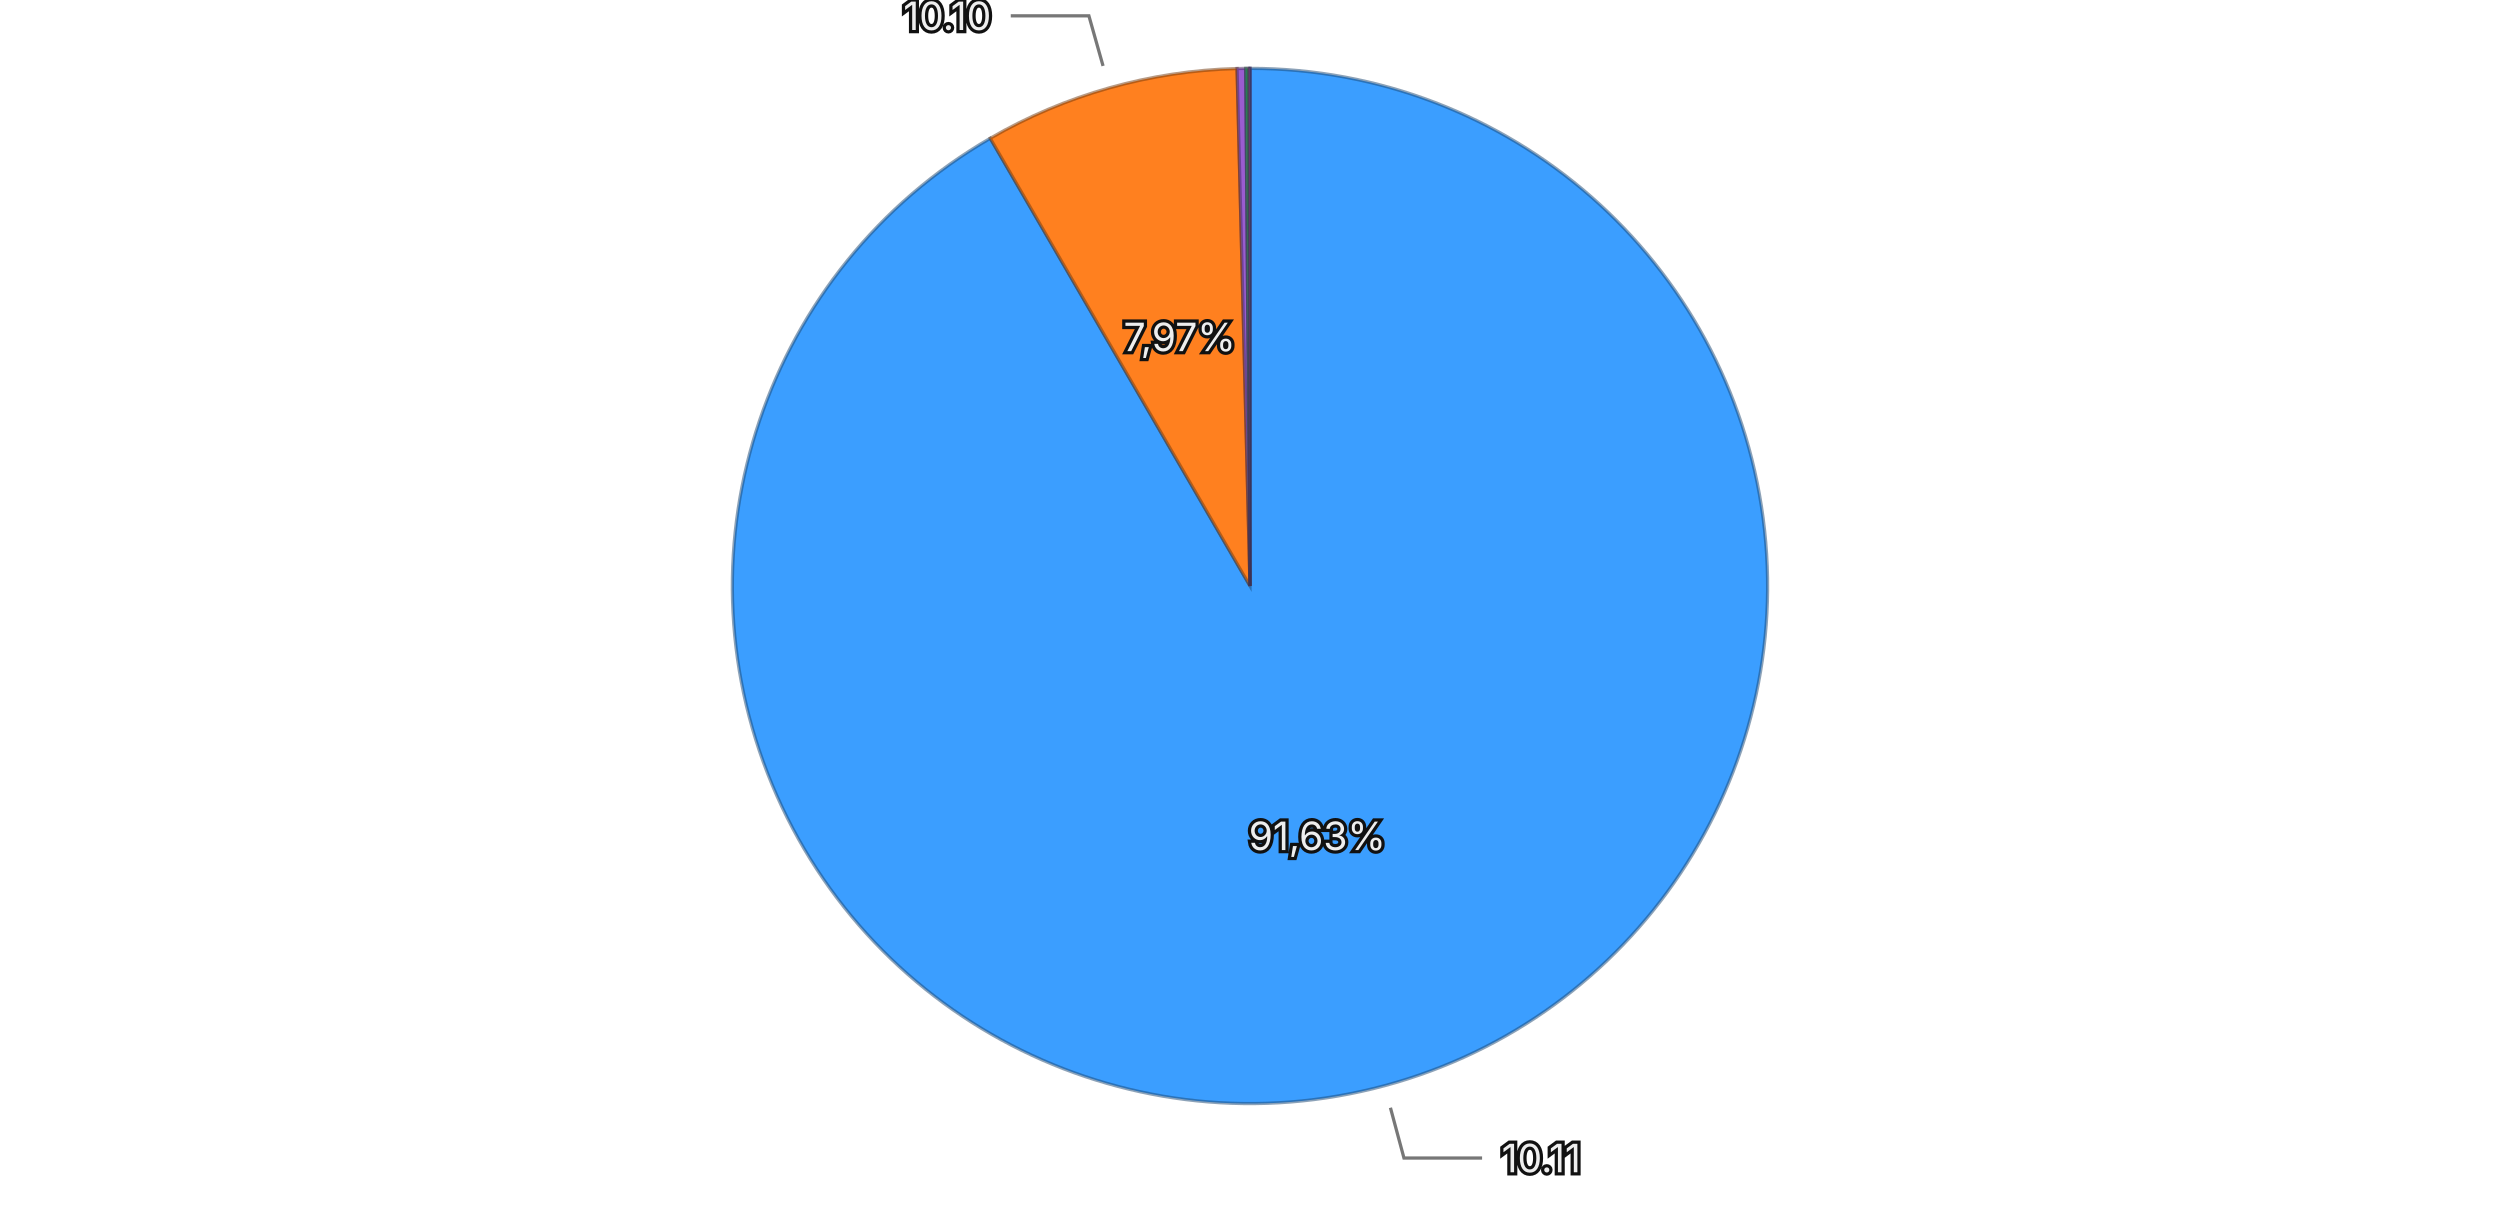
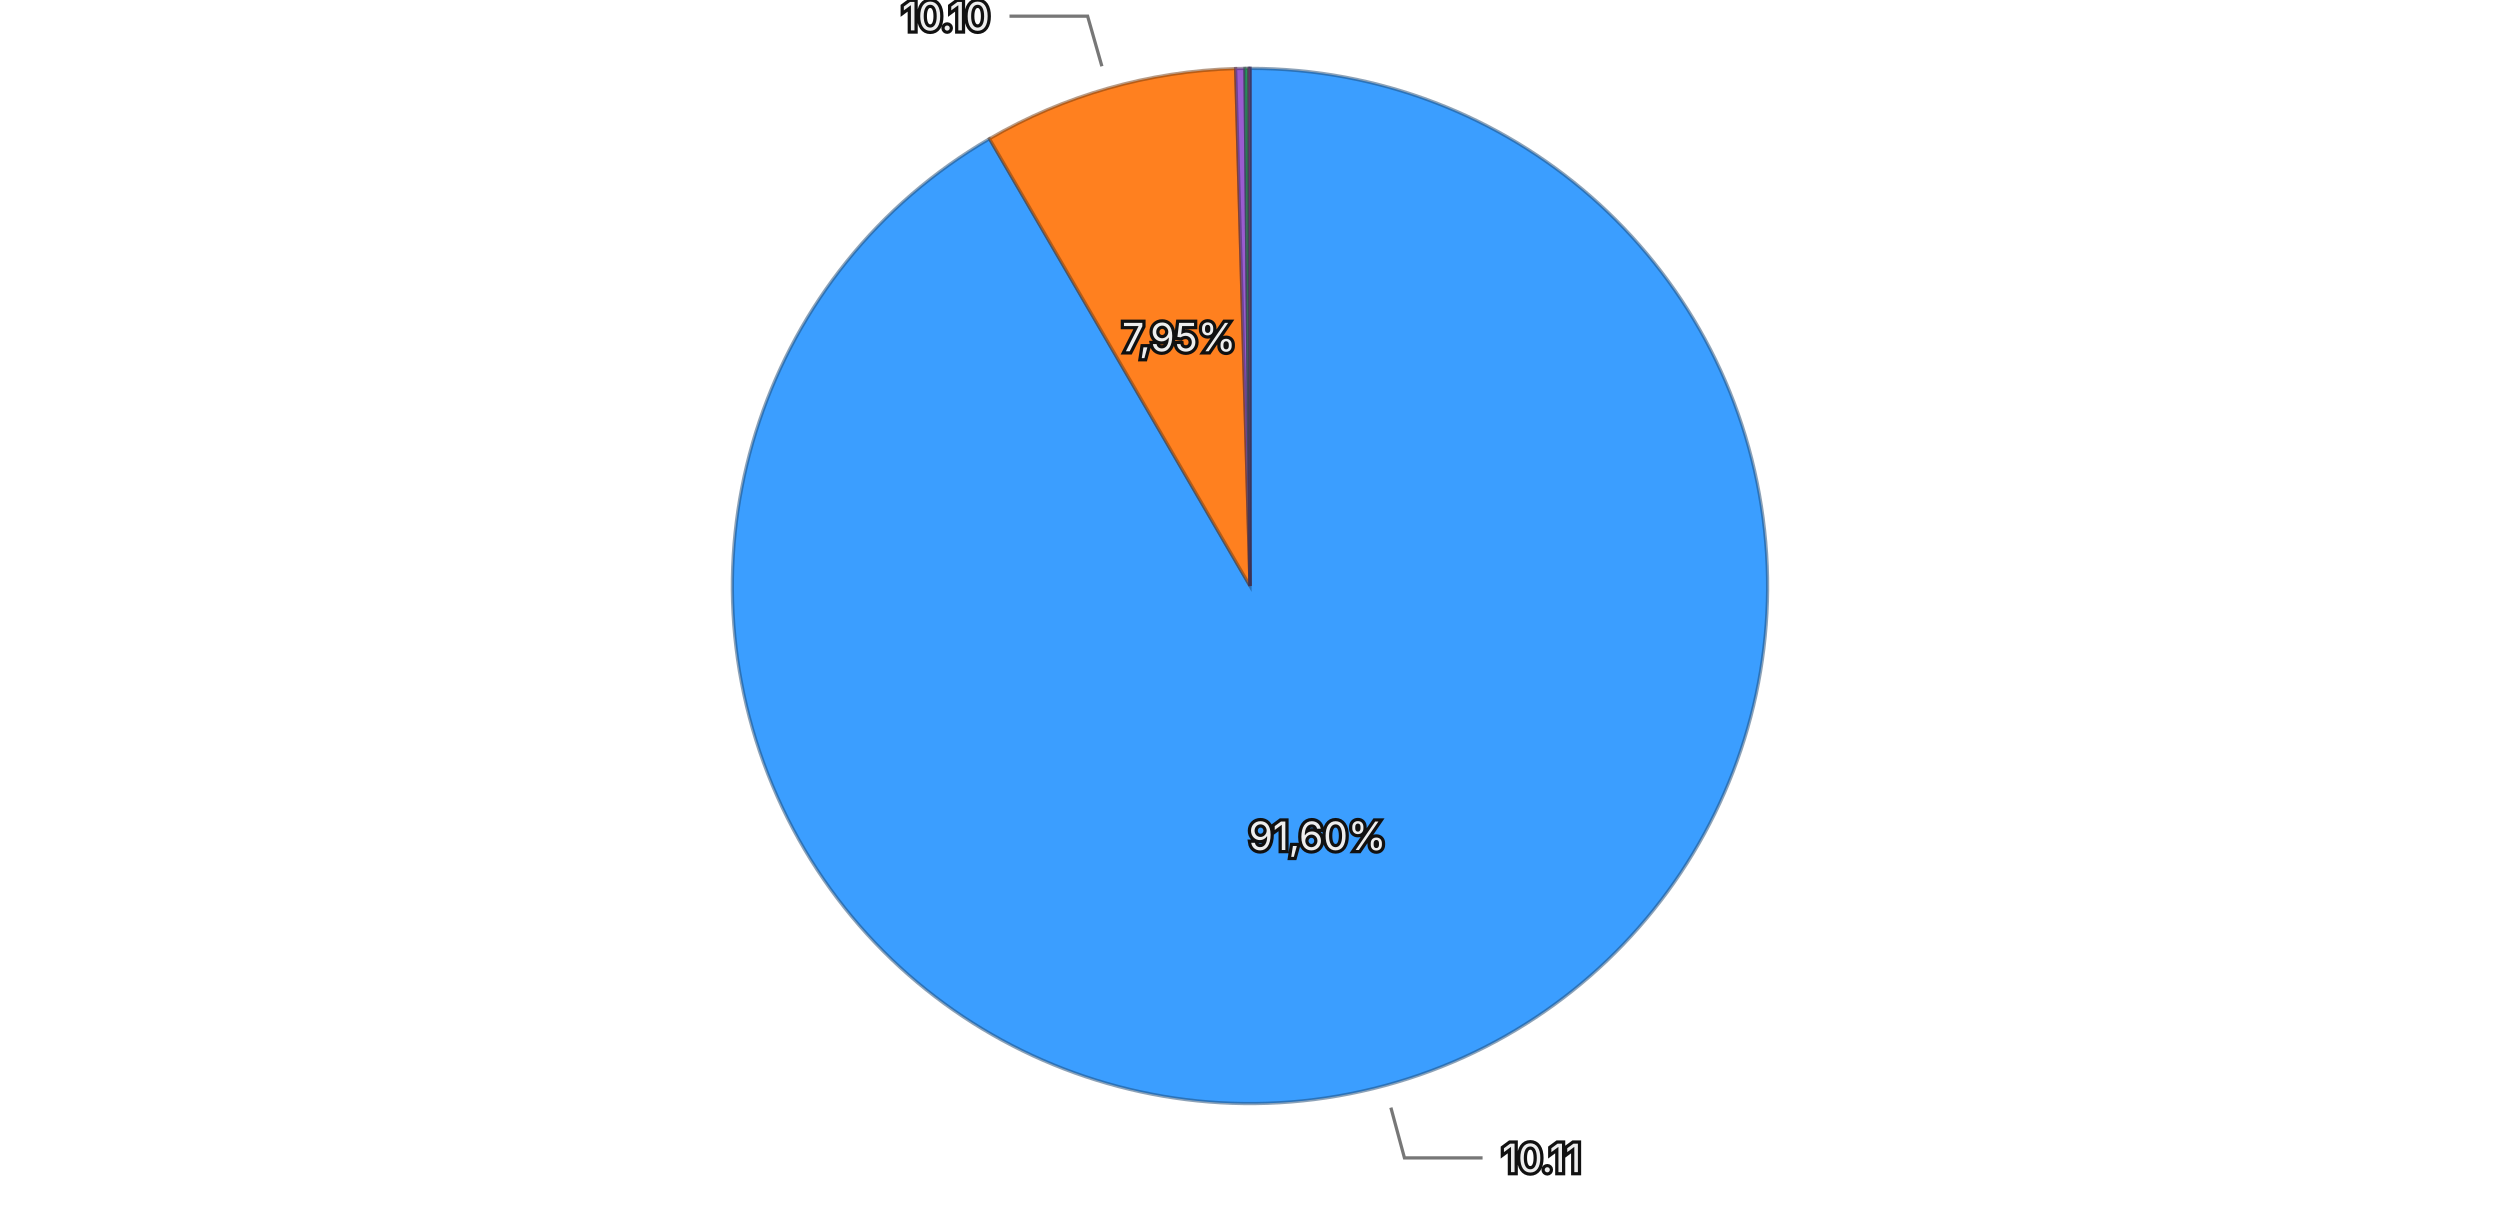
<svg xmlns="http://www.w3.org/2000/svg" viewBox="0 0 768 370">
  <rect width="768" height="370" fill="transparent" />
  <g>
-     <path d="M384,180 L384.000,21.000 A159,159 0 1,1 304.198,42.477 Z" fill="#3b9eff" stroke="rgba(26, 71, 114, 0.5)" stroke-width="1" />
-     <path d="M384,180 L304.198,42.477 A159,159 0 0,1 380.021,21.050 Z" fill="#ff801f" stroke="rgba(114, 57, 13, 0.5)" stroke-width="1" />
-     <path d="M384,180 L380.021,21.050 A159,159 0 0,1 382.683,21.005 Z" fill="#9a5cd0" stroke="rgba(69, 41, 93, 0.5)" stroke-width="1" />
-     <path d="M384,180 L382.683,21.005 A159,159 0 0,1 383.633,21.000 Z" fill="#33b074" stroke="rgba(22, 79, 52, 0.5)" stroke-width="1" />
-     <path d="M384,180 L383.633,21.000 A159,159 0 0,1 383.993,21.000 Z" fill="#de51a8" stroke="rgba(99, 36, 75, 0.5)" stroke-width="1" />
+     <path d="M384,180 L384.000,21.000 A159,159 0 1,1 303.963,42.613 Z" fill="#3b9eff" stroke="rgba(26, 71, 114, 0.5)" stroke-width="1" />
+     <path d="M384,180 L303.963,42.613 A159,159 0 0,1 379.582,21.061 Z" fill="#ff801f" stroke="rgba(114, 57, 13, 0.5)" stroke-width="1" />
+     <path d="M384,180 L379.582,21.061 A159,159 0 0,1 382.447,21.008 Z" fill="#9a5cd0" stroke="rgba(69, 41, 93, 0.5)" stroke-width="1" />
+     <path d="M384,180 L382.447,21.008 A159,159 0 0,1 383.603,21.000 Z" fill="#33b074" stroke="rgba(22, 79, 52, 0.5)" stroke-width="1" />
+     <path d="M384,180 L383.603,21.000 A159,159 0 0,1 383.993,21.000 Z" fill="#de51a8" stroke="rgba(99, 36, 75, 0.5)" stroke-width="1" />
    <path d="M384,180 L383.993,21.000 A159,159 0 0,1 384.000,21.000 Z" fill="#6e6ade" stroke="rgba(49, 47, 99, 0.5)" stroke-width="1" />
-     <text x="404.660" y="256.768" text-anchor="middle" dominant-baseline="central" font-family="system-ui, -apple-system, sans-serif" font-size="12" fill="#eeeeee" stroke="#111111" stroke-width="2" paint-order="stroke">91,63%</text>
-     <text x="362.381" y="103.496" text-anchor="middle" dominant-baseline="central" font-family="system-ui, -apple-system, sans-serif" font-size="12" fill="#eeeeee" stroke="#111111" stroke-width="2" paint-order="stroke">7,97%</text>
+     <text x="404.726" y="256.751" text-anchor="middle" dominant-baseline="central" font-family="system-ui, -apple-system, sans-serif" font-size="12" fill="#eeeeee" stroke="#111111" stroke-width="2" paint-order="stroke">91,60%</text>
+     <text x="362.210" y="103.545" text-anchor="middle" dominant-baseline="central" font-family="system-ui, -apple-system, sans-serif" font-size="12" fill="#eeeeee" stroke="#111111" stroke-width="2" paint-order="stroke">7,95%</text>
    <g opacity="1">
-       <path fill="none" stroke="#777777" stroke-width="1" d="M427.140,340.296L431.298,355.747L455.298,355.747" />
-       <text x="461.298" y="355.747" text-anchor="start" dominant-baseline="central" font-family="system-ui, -apple-system, sans-serif" font-size="12" fill="#eeeeee" stroke="#111111" stroke-width="2" paint-order="stroke">10.11</text>
+       <path fill="none" stroke="#777777" stroke-width="1" d="M427.277,340.260L431.448,355.706L455.448,355.706" />
+       <text x="461.448" y="355.706" text-anchor="start" dominant-baseline="central" font-family="system-ui, -apple-system, sans-serif" font-size="12" fill="#eeeeee" stroke="#111111" stroke-width="2" paint-order="stroke">10.11</text>
    </g>
    <g opacity="1">
-       <path fill="none" stroke="#777777" stroke-width="1" d="M338.858,20.256L334.507,4.859L310.507,4.859" />
-       <text x="304.507" y="4.859" text-anchor="end" dominant-baseline="central" font-family="system-ui, -apple-system, sans-serif" font-size="12" fill="#eeeeee" stroke="#111111" stroke-width="2" paint-order="stroke">10.10</text>
+       <path fill="none" stroke="#777777" stroke-width="1" d="M338.501,20.357L334.115,4.970L310.115,4.970" />
+       <text x="304.115" y="4.970" text-anchor="end" dominant-baseline="central" font-family="system-ui, -apple-system, sans-serif" font-size="12" fill="#eeeeee" stroke="#111111" stroke-width="2" paint-order="stroke">10.10</text>
    </g>
  </g>
</svg>
